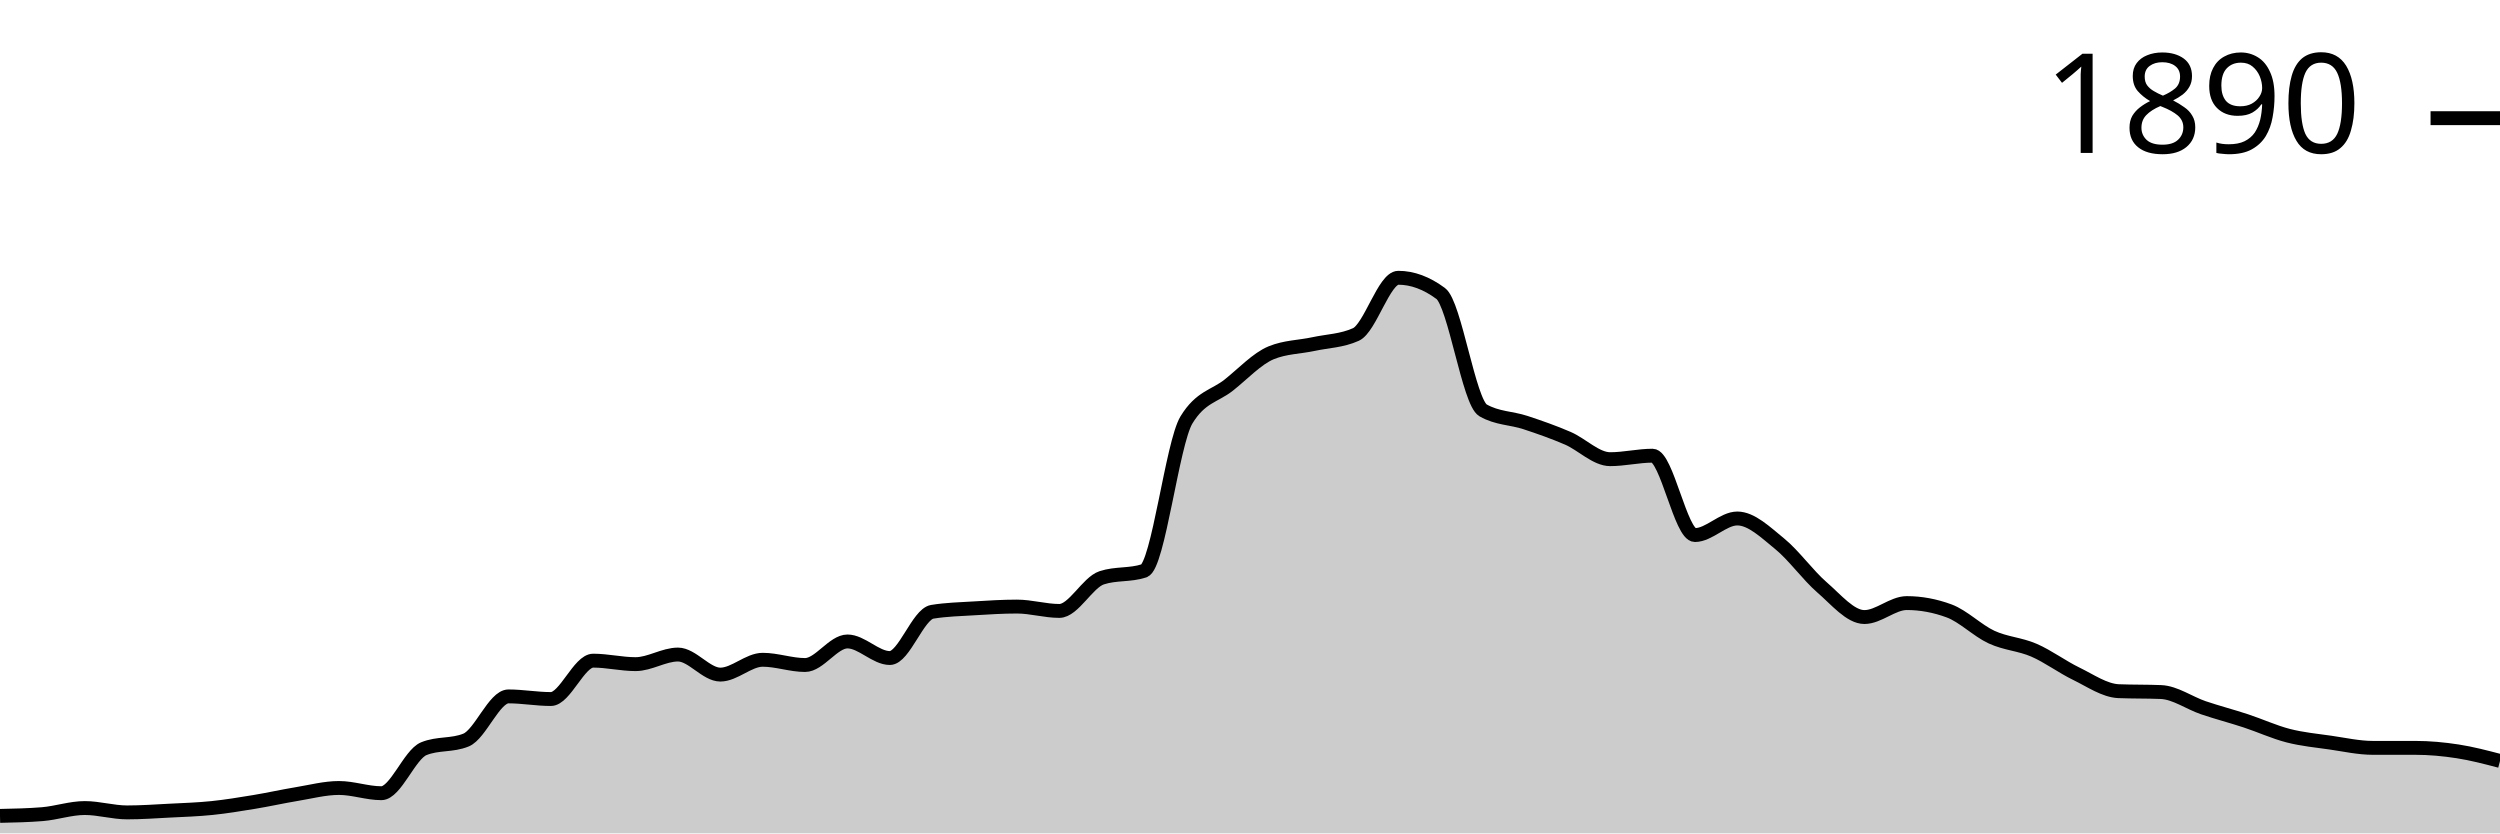
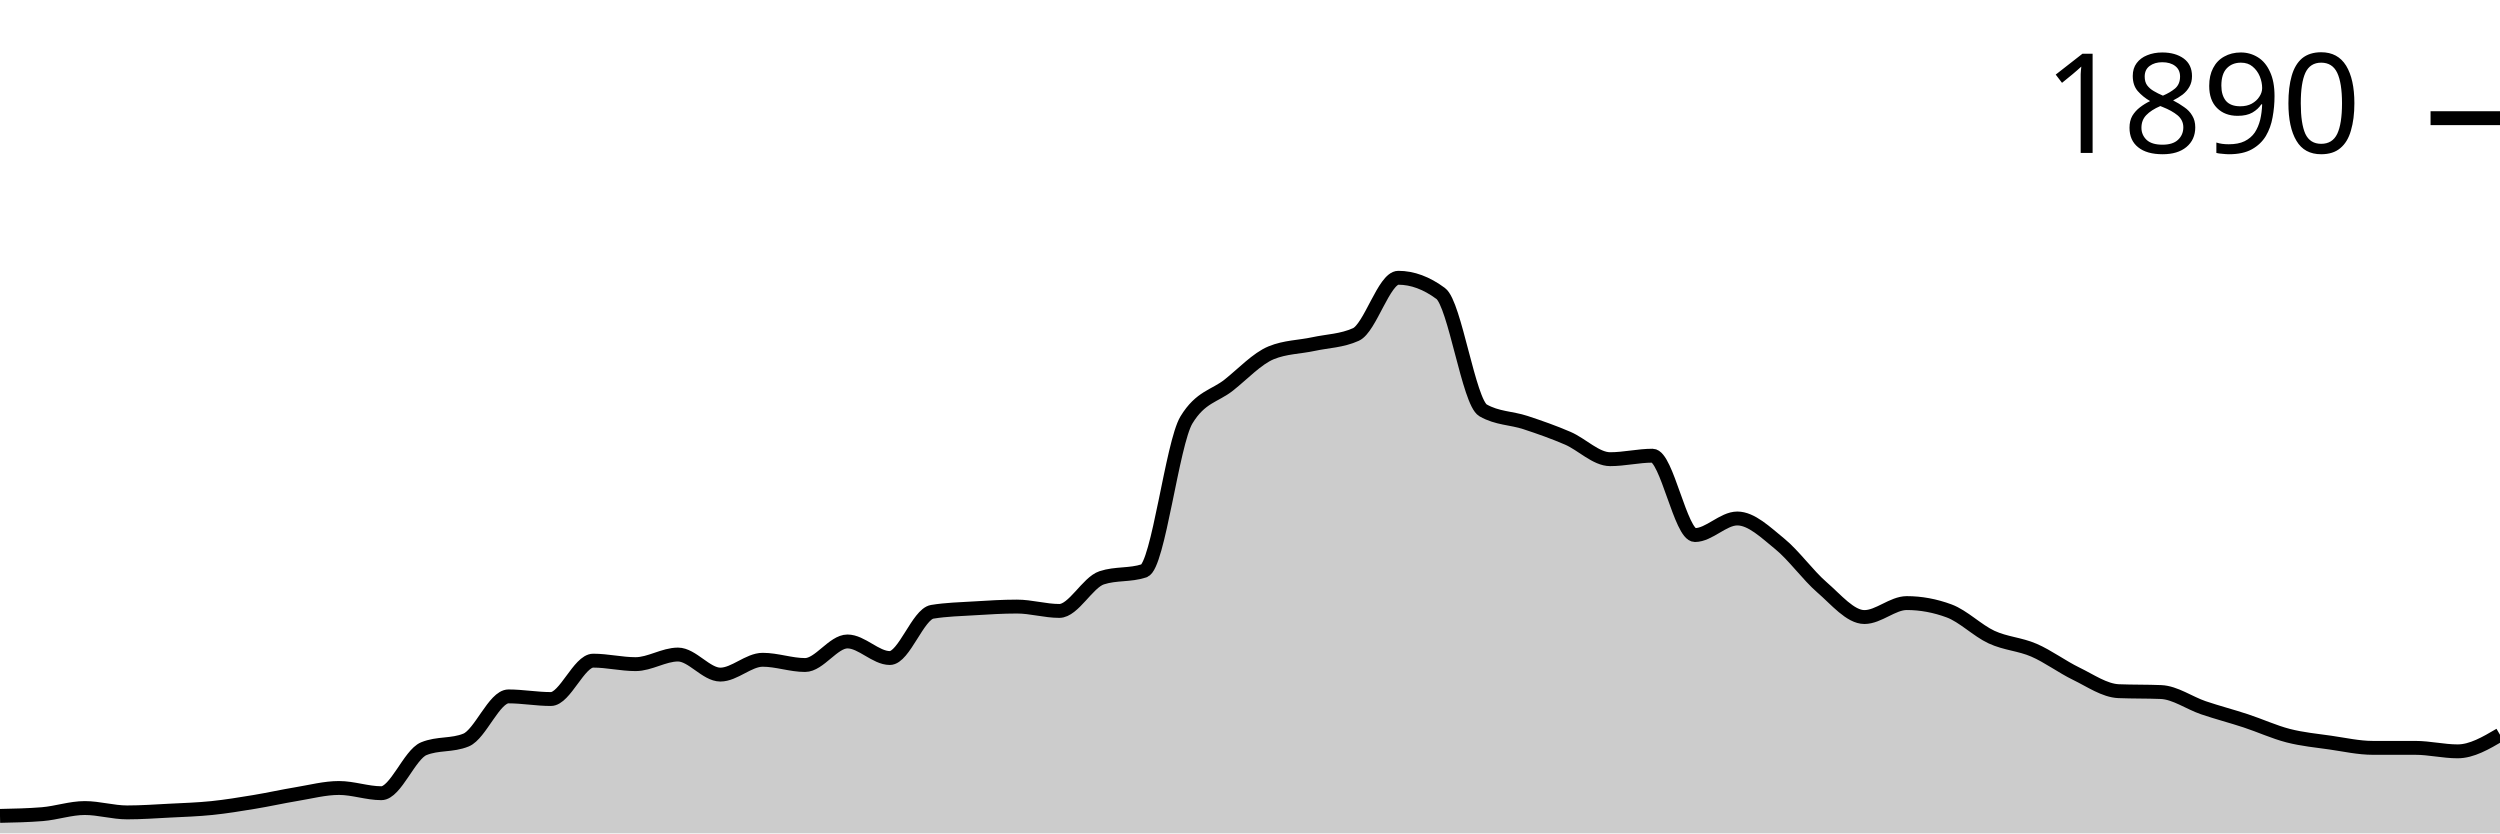
<svg xmlns="http://www.w3.org/2000/svg" viewBox="0 0 180 60">
  <g transform="translate(0,20)">
-     <path class="area" fill="rgba(0, 0, 0, 0.2)" d="M0,38.744C1.017,38.723,2.034,38.702,3.051,38.619C4.068,38.535,5.085,38.179,6.102,38.179C7.119,38.179,8.136,38.493,9.153,38.493C10.169,38.493,11.186,38.42,12.203,38.367C13.22,38.315,14.237,38.284,15.254,38.179C16.271,38.074,17.288,37.907,18.305,37.739C19.322,37.572,20.339,37.342,21.356,37.174C22.373,37.007,23.39,36.735,24.407,36.735C25.424,36.735,26.441,37.111,27.458,37.111C28.475,37.111,29.492,34.328,30.508,33.909C31.525,33.49,32.542,33.7,33.559,33.281C34.576,32.862,35.593,30.141,36.61,30.141C37.627,30.141,38.644,30.33,39.661,30.33C40.678,30.33,41.695,27.567,42.712,27.567C43.729,27.567,44.746,27.818,45.763,27.818C46.78,27.818,47.797,27.127,48.814,27.127C49.831,27.127,50.847,28.571,51.864,28.571C52.881,28.571,53.898,27.504,54.915,27.504C55.932,27.504,56.949,27.881,57.966,27.881C58.983,27.881,60,26.185,61.017,26.185C62.034,26.185,63.051,27.378,64.068,27.378C65.085,27.378,66.102,24.218,67.119,24.05C68.136,23.883,69.153,23.862,70.169,23.799C71.186,23.736,72.203,23.673,73.22,23.673C74.237,23.673,75.254,23.987,76.271,23.987C77.288,23.987,78.305,21.936,79.322,21.601C80.339,21.266,81.356,21.434,82.373,21.099C83.39,20.764,84.407,11.91,85.424,10.235C86.441,8.561,87.458,8.53,88.475,7.724C89.492,6.918,90.508,5.819,91.525,5.4C92.542,4.982,93.559,4.992,94.576,4.772C95.593,4.553,96.61,4.542,97.627,4.082C98.644,3.621,99.661,0,100.678,0C101.695,0,102.712,0.377,103.729,1.13C104.746,1.884,105.763,8.959,106.78,9.545C107.797,10.131,108.814,10.089,109.831,10.424C110.847,10.759,111.864,11.115,112.881,11.554C113.898,11.994,114.915,13.061,115.932,13.061C116.949,13.061,117.966,12.81,118.983,12.81C120,12.81,121.017,18.524,122.034,18.524C123.051,18.524,124.068,17.331,125.085,17.331C126.102,17.331,127.119,18.325,128.136,19.152C129.153,19.979,130.169,21.413,131.186,22.292C132.203,23.171,133.22,24.427,134.237,24.427C135.254,24.427,136.271,23.422,137.288,23.422C138.305,23.422,139.322,23.611,140.339,23.987C141.356,24.364,142.373,25.4,143.39,25.871C144.407,26.342,145.424,26.374,146.441,26.813C147.458,27.253,148.475,28.017,149.492,28.509C150.508,29.001,151.525,29.723,152.542,29.765C153.559,29.806,154.576,29.785,155.593,29.827C156.61,29.869,157.627,30.612,158.644,30.958C159.661,31.303,160.678,31.565,161.695,31.9C162.712,32.234,163.729,32.705,164.746,32.967C165.763,33.229,166.78,33.323,167.797,33.469C168.814,33.616,169.831,33.846,170.847,33.846C171.864,33.846,172.881,33.846,173.898,33.846C174.915,33.846,175.932,33.94,176.949,34.097C177.966,34.254,178.983,34.521,180,34.788L180,40C178.983,40,177.966,40,176.949,40C175.932,40,174.915,40,173.898,40C172.881,40,171.864,40,170.847,40C169.831,40,168.814,40,167.797,40C166.78,40,165.763,40,164.746,40C163.729,40,162.712,40,161.695,40C160.678,40,159.661,40,158.644,40C157.627,40,156.61,40,155.593,40C154.576,40,153.559,40,152.542,40C151.525,40,150.508,40,149.492,40C148.475,40,147.458,40,146.441,40C145.424,40,144.407,40,143.39,40C142.373,40,141.356,40,140.339,40C139.322,40,138.305,40,137.288,40C136.271,40,135.254,40,134.237,40C133.22,40,132.203,40,131.186,40C130.169,40,129.153,40,128.136,40C127.119,40,126.102,40,125.085,40C124.068,40,123.051,40,122.034,40C121.017,40,120,40,118.983,40C117.966,40,116.949,40,115.932,40C114.915,40,113.898,40,112.881,40C111.864,40,110.847,40,109.831,40C108.814,40,107.797,40,106.78,40C105.763,40,104.746,40,103.729,40C102.712,40,101.695,40,100.678,40C99.661,40,98.644,40,97.627,40C96.61,40,95.593,40,94.576,40C93.559,40,92.542,40,91.525,40C90.508,40,89.492,40,88.475,40C87.458,40,86.441,40,85.424,40C84.407,40,83.39,40,82.373,40C81.356,40,80.339,40,79.322,40C78.305,40,77.288,40,76.271,40C75.254,40,74.237,40,73.22,40C72.203,40,71.186,40,70.169,40C69.153,40,68.136,40,67.119,40C66.102,40,65.085,40,64.068,40C63.051,40,62.034,40,61.017,40C60,40,58.983,40,57.966,40C56.949,40,55.932,40,54.915,40C53.898,40,52.881,40,51.864,40C50.847,40,49.831,40,48.814,40C47.797,40,46.78,40,45.763,40C44.746,40,43.729,40,42.712,40C41.695,40,40.678,40,39.661,40C38.644,40,37.627,40,36.61,40C35.593,40,34.576,40,33.559,40C32.542,40,31.525,40,30.508,40C29.492,40,28.475,40,27.458,40C26.441,40,25.424,40,24.407,40C23.39,40,22.373,40,21.356,40C20.339,40,19.322,40,18.305,40C17.288,40,16.271,40,15.254,40C14.237,40,13.22,40,12.203,40C11.186,40,10.169,40,9.153,40C8.136,40,7.119,40,6.102,40C5.085,40,4.068,40,3.051,40C2.034,40,1.017,40,0,40Z" />
-     <path class="line" stroke="black" fill="none" d="M0,38.744C1.017,38.723,2.034,38.702,3.051,38.619C4.068,38.535,5.085,38.179,6.102,38.179C7.119,38.179,8.136,38.493,9.153,38.493C10.169,38.493,11.186,38.42,12.203,38.367C13.22,38.315,14.237,38.284,15.254,38.179C16.271,38.074,17.288,37.907,18.305,37.739C19.322,37.572,20.339,37.342,21.356,37.174C22.373,37.007,23.39,36.735,24.407,36.735C25.424,36.735,26.441,37.111,27.458,37.111C28.475,37.111,29.492,34.328,30.508,33.909C31.525,33.49,32.542,33.7,33.559,33.281C34.576,32.862,35.593,30.141,36.61,30.141C37.627,30.141,38.644,30.33,39.661,30.33C40.678,30.33,41.695,27.567,42.712,27.567C43.729,27.567,44.746,27.818,45.763,27.818C46.78,27.818,47.797,27.127,48.814,27.127C49.831,27.127,50.847,28.571,51.864,28.571C52.881,28.571,53.898,27.504,54.915,27.504C55.932,27.504,56.949,27.881,57.966,27.881C58.983,27.881,60,26.185,61.017,26.185C62.034,26.185,63.051,27.378,64.068,27.378C65.085,27.378,66.102,24.218,67.119,24.05C68.136,23.883,69.153,23.862,70.169,23.799C71.186,23.736,72.203,23.673,73.22,23.673C74.237,23.673,75.254,23.987,76.271,23.987C77.288,23.987,78.305,21.936,79.322,21.601C80.339,21.266,81.356,21.434,82.373,21.099C83.39,20.764,84.407,11.91,85.424,10.235C86.441,8.561,87.458,8.53,88.475,7.724C89.492,6.918,90.508,5.819,91.525,5.4C92.542,4.982,93.559,4.992,94.576,4.772C95.593,4.553,96.61,4.542,97.627,4.082C98.644,3.621,99.661,0,100.678,0C101.695,0,102.712,0.377,103.729,1.13C104.746,1.884,105.763,8.959,106.78,9.545C107.797,10.131,108.814,10.089,109.831,10.424C110.847,10.759,111.864,11.115,112.881,11.554C113.898,11.994,114.915,13.061,115.932,13.061C116.949,13.061,117.966,12.81,118.983,12.81C120,12.81,121.017,18.524,122.034,18.524C123.051,18.524,124.068,17.331,125.085,17.331C126.102,17.331,127.119,18.325,128.136,19.152C129.153,19.979,130.169,21.413,131.186,22.292C132.203,23.171,133.22,24.427,134.237,24.427C135.254,24.427,136.271,23.422,137.288,23.422C138.305,23.422,139.322,23.611,140.339,23.987C141.356,24.364,142.373,25.4,143.39,25.871C144.407,26.342,145.424,26.374,146.441,26.813C147.458,27.253,148.475,28.017,149.492,28.509C150.508,29.001,151.525,29.723,152.542,29.765C153.559,29.806,154.576,29.785,155.593,29.827C156.61,29.869,157.627,30.612,158.644,30.958C159.661,31.303,160.678,31.565,161.695,31.9C162.712,32.234,163.729,32.705,164.746,32.967C165.763,33.229,166.78,33.323,167.797,33.469C168.814,33.616,169.831,33.846,170.847,33.846C171.864,33.846,172.881,33.846,173.898,33.846C174.915,33.846,175.932,33.94,176.949,34.097C177.966,34.254,178.983,34.521,180,34.788" />
+     <path class="area" fill="rgba(0, 0, 0, 0.2)" d="M0,38.744C1.017,38.723,2.034,38.702,3.051,38.619C4.068,38.535,5.085,38.179,6.102,38.179C7.119,38.179,8.136,38.493,9.153,38.493C10.169,38.493,11.186,38.42,12.203,38.367C13.22,38.315,14.237,38.284,15.254,38.179C16.271,38.074,17.288,37.907,18.305,37.739C19.322,37.572,20.339,37.342,21.356,37.174C22.373,37.007,23.39,36.735,24.407,36.735C25.424,36.735,26.441,37.111,27.458,37.111C28.475,37.111,29.492,34.328,30.508,33.909C31.525,33.49,32.542,33.7,33.559,33.281C34.576,32.862,35.593,30.141,36.61,30.141C37.627,30.141,38.644,30.33,39.661,30.33C40.678,30.33,41.695,27.567,42.712,27.567C43.729,27.567,44.746,27.818,45.763,27.818C46.78,27.818,47.797,27.127,48.814,27.127C49.831,27.127,50.847,28.571,51.864,28.571C52.881,28.571,53.898,27.504,54.915,27.504C55.932,27.504,56.949,27.881,57.966,27.881C58.983,27.881,60,26.185,61.017,26.185C62.034,26.185,63.051,27.378,64.068,27.378C65.085,27.378,66.102,24.218,67.119,24.05C68.136,23.883,69.153,23.862,70.169,23.799C71.186,23.736,72.203,23.673,73.22,23.673C74.237,23.673,75.254,23.987,76.271,23.987C77.288,23.987,78.305,21.936,79.322,21.601C80.339,21.266,81.356,21.434,82.373,21.099C83.39,20.764,84.407,11.91,85.424,10.235C86.441,8.561,87.458,8.53,88.475,7.724C89.492,6.918,90.508,5.819,91.525,5.4C92.542,4.982,93.559,4.992,94.576,4.772C95.593,4.553,96.61,4.542,97.627,4.082C98.644,3.621,99.661,0,100.678,0C101.695,0,102.712,0.377,103.729,1.13C104.746,1.884,105.763,8.959,106.78,9.545C107.797,10.131,108.814,10.089,109.831,10.424C110.847,10.759,111.864,11.115,112.881,11.554C113.898,11.994,114.915,13.061,115.932,13.061C116.949,13.061,117.966,12.81,118.983,12.81C120,12.81,121.017,18.524,122.034,18.524C123.051,18.524,124.068,17.331,125.085,17.331C126.102,17.331,127.119,18.325,128.136,19.152C129.153,19.979,130.169,21.413,131.186,22.292C132.203,23.171,133.22,24.427,134.237,24.427C135.254,24.427,136.271,23.422,137.288,23.422C138.305,23.422,139.322,23.611,140.339,23.987C141.356,24.364,142.373,25.4,143.39,25.871C144.407,26.342,145.424,26.374,146.441,26.813C147.458,27.253,148.475,28.017,149.492,28.509C150.508,29.001,151.525,29.723,152.542,29.765C153.559,29.806,154.576,29.785,155.593,29.827C156.61,29.869,157.627,30.612,158.644,30.958C159.661,31.303,160.678,31.565,161.695,31.9C162.712,32.234,163.729,32.705,164.746,32.967C165.763,33.229,166.78,33.323,167.797,33.469C168.814,33.616,169.831,33.846,170.847,33.846C171.864,33.846,172.881,33.846,173.898,33.846C174.915,33.846,175.932,34.097,176.949,34.097C177.966,34.097,178.983,33.501,180,32.904L180,40C178.983,40,177.966,40,176.949,40C175.932,40,174.915,40,173.898,40C172.881,40,171.864,40,170.847,40C169.831,40,168.814,40,167.797,40C166.78,40,165.763,40,164.746,40C163.729,40,162.712,40,161.695,40C160.678,40,159.661,40,158.644,40C157.627,40,156.61,40,155.593,40C154.576,40,153.559,40,152.542,40C151.525,40,150.508,40,149.492,40C148.475,40,147.458,40,146.441,40C145.424,40,144.407,40,143.39,40C142.373,40,141.356,40,140.339,40C139.322,40,138.305,40,137.288,40C136.271,40,135.254,40,134.237,40C133.22,40,132.203,40,131.186,40C130.169,40,129.153,40,128.136,40C127.119,40,126.102,40,125.085,40C124.068,40,123.051,40,122.034,40C121.017,40,120,40,118.983,40C117.966,40,116.949,40,115.932,40C114.915,40,113.898,40,112.881,40C111.864,40,110.847,40,109.831,40C108.814,40,107.797,40,106.78,40C105.763,40,104.746,40,103.729,40C102.712,40,101.695,40,100.678,40C99.661,40,98.644,40,97.627,40C96.61,40,95.593,40,94.576,40C93.559,40,92.542,40,91.525,40C90.508,40,89.492,40,88.475,40C87.458,40,86.441,40,85.424,40C84.407,40,83.39,40,82.373,40C81.356,40,80.339,40,79.322,40C78.305,40,77.288,40,76.271,40C75.254,40,74.237,40,73.22,40C72.203,40,71.186,40,70.169,40C69.153,40,68.136,40,67.119,40C66.102,40,65.085,40,64.068,40C63.051,40,62.034,40,61.017,40C60,40,58.983,40,57.966,40C56.949,40,55.932,40,54.915,40C53.898,40,52.881,40,51.864,40C50.847,40,49.831,40,48.814,40C47.797,40,46.78,40,45.763,40C44.746,40,43.729,40,42.712,40C41.695,40,40.678,40,39.661,40C38.644,40,37.627,40,36.61,40C35.593,40,34.576,40,33.559,40C32.542,40,31.525,40,30.508,40C29.492,40,28.475,40,27.458,40C26.441,40,25.424,40,24.407,40C23.39,40,22.373,40,21.356,40C20.339,40,19.322,40,18.305,40C17.288,40,16.271,40,15.254,40C14.237,40,13.22,40,12.203,40C11.186,40,10.169,40,9.153,40C8.136,40,7.119,40,6.102,40C5.085,40,4.068,40,3.051,40C2.034,40,1.017,40,0,40Z" />
+     <path class="line" stroke="black" fill="none" d="M0,38.744C1.017,38.723,2.034,38.702,3.051,38.619C4.068,38.535,5.085,38.179,6.102,38.179C7.119,38.179,8.136,38.493,9.153,38.493C10.169,38.493,11.186,38.42,12.203,38.367C13.22,38.315,14.237,38.284,15.254,38.179C16.271,38.074,17.288,37.907,18.305,37.739C19.322,37.572,20.339,37.342,21.356,37.174C22.373,37.007,23.39,36.735,24.407,36.735C25.424,36.735,26.441,37.111,27.458,37.111C28.475,37.111,29.492,34.328,30.508,33.909C31.525,33.49,32.542,33.7,33.559,33.281C34.576,32.862,35.593,30.141,36.61,30.141C37.627,30.141,38.644,30.33,39.661,30.33C40.678,30.33,41.695,27.567,42.712,27.567C43.729,27.567,44.746,27.818,45.763,27.818C46.78,27.818,47.797,27.127,48.814,27.127C49.831,27.127,50.847,28.571,51.864,28.571C52.881,28.571,53.898,27.504,54.915,27.504C55.932,27.504,56.949,27.881,57.966,27.881C58.983,27.881,60,26.185,61.017,26.185C62.034,26.185,63.051,27.378,64.068,27.378C65.085,27.378,66.102,24.218,67.119,24.05C68.136,23.883,69.153,23.862,70.169,23.799C71.186,23.736,72.203,23.673,73.22,23.673C74.237,23.673,75.254,23.987,76.271,23.987C77.288,23.987,78.305,21.936,79.322,21.601C80.339,21.266,81.356,21.434,82.373,21.099C83.39,20.764,84.407,11.91,85.424,10.235C86.441,8.561,87.458,8.53,88.475,7.724C89.492,6.918,90.508,5.819,91.525,5.4C92.542,4.982,93.559,4.992,94.576,4.772C95.593,4.553,96.61,4.542,97.627,4.082C98.644,3.621,99.661,0,100.678,0C101.695,0,102.712,0.377,103.729,1.13C104.746,1.884,105.763,8.959,106.78,9.545C107.797,10.131,108.814,10.089,109.831,10.424C110.847,10.759,111.864,11.115,112.881,11.554C113.898,11.994,114.915,13.061,115.932,13.061C116.949,13.061,117.966,12.81,118.983,12.81C120,12.81,121.017,18.524,122.034,18.524C123.051,18.524,124.068,17.331,125.085,17.331C126.102,17.331,127.119,18.325,128.136,19.152C129.153,19.979,130.169,21.413,131.186,22.292C132.203,23.171,133.22,24.427,134.237,24.427C135.254,24.427,136.271,23.422,137.288,23.422C138.305,23.422,139.322,23.611,140.339,23.987C141.356,24.364,142.373,25.4,143.39,25.871C144.407,26.342,145.424,26.374,146.441,26.813C147.458,27.253,148.475,28.017,149.492,28.509C150.508,29.001,151.525,29.723,152.542,29.765C153.559,29.806,154.576,29.785,155.593,29.827C156.61,29.869,157.627,30.612,158.644,30.958C159.661,31.303,160.678,31.565,161.695,31.9C162.712,32.234,163.729,32.705,164.746,32.967C165.763,33.229,166.78,33.323,167.797,33.469C168.814,33.616,169.831,33.846,170.847,33.846C171.864,33.846,172.881,33.846,173.898,33.846C174.915,33.846,175.932,34.097,176.949,34.097C177.966,34.097,178.983,33.501,180,32.904" />
    <path class="axis-ceiling" stroke-width="1" stroke="black" fill="none" d="M175,-11.491L180,-11.491" />
    <text class="axis-ceiling-label" font-family="sans-serif" text-anchor="end" font-size="10px" x="170" y="-8.991">1890</text>
  </g>
</svg>
